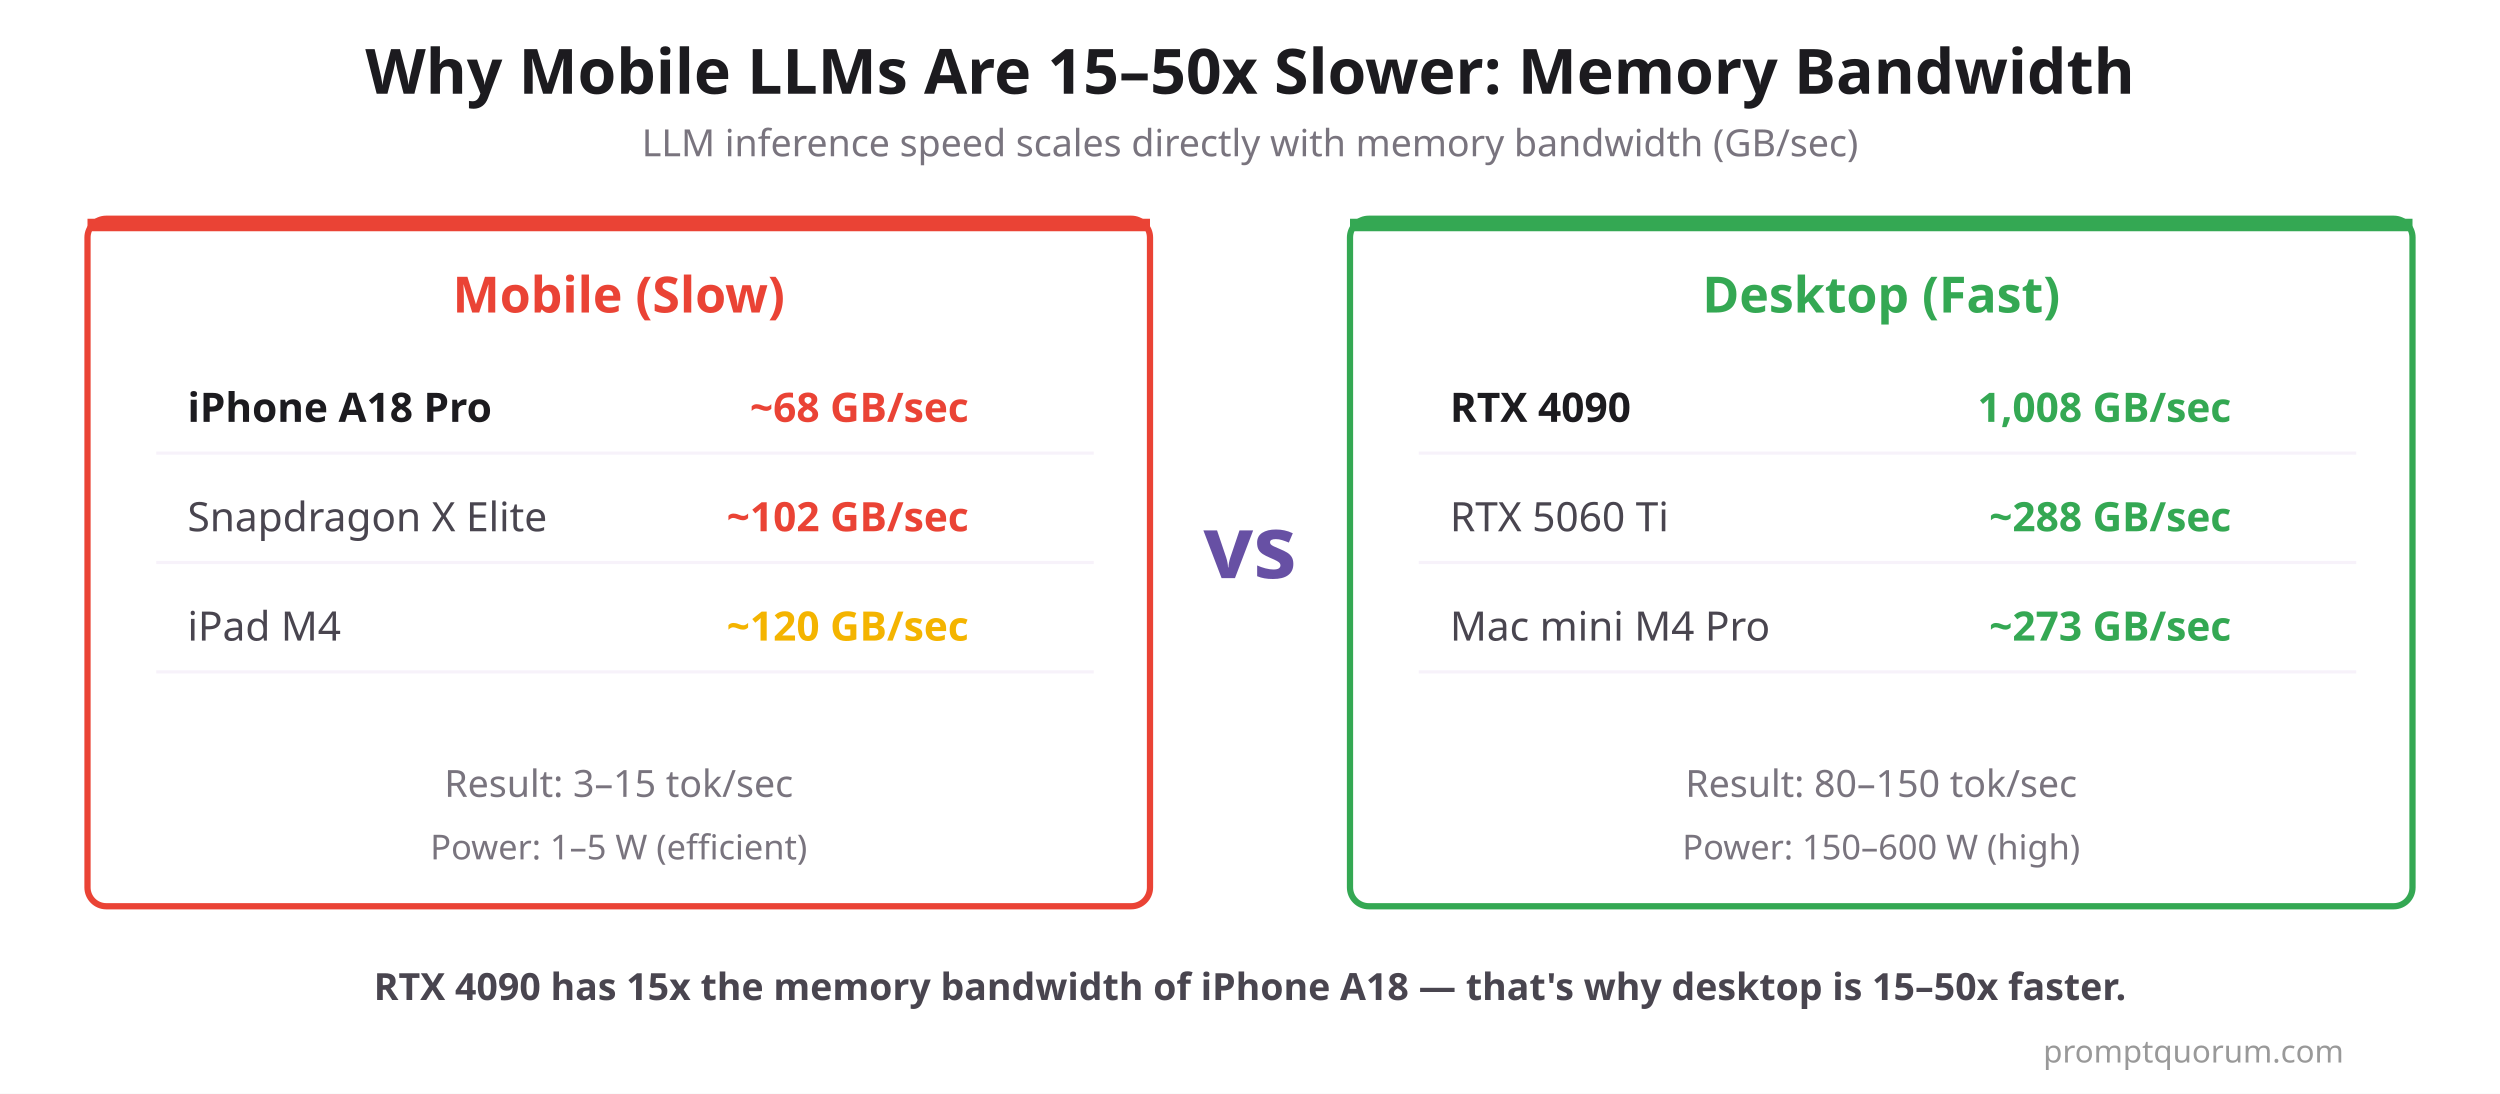
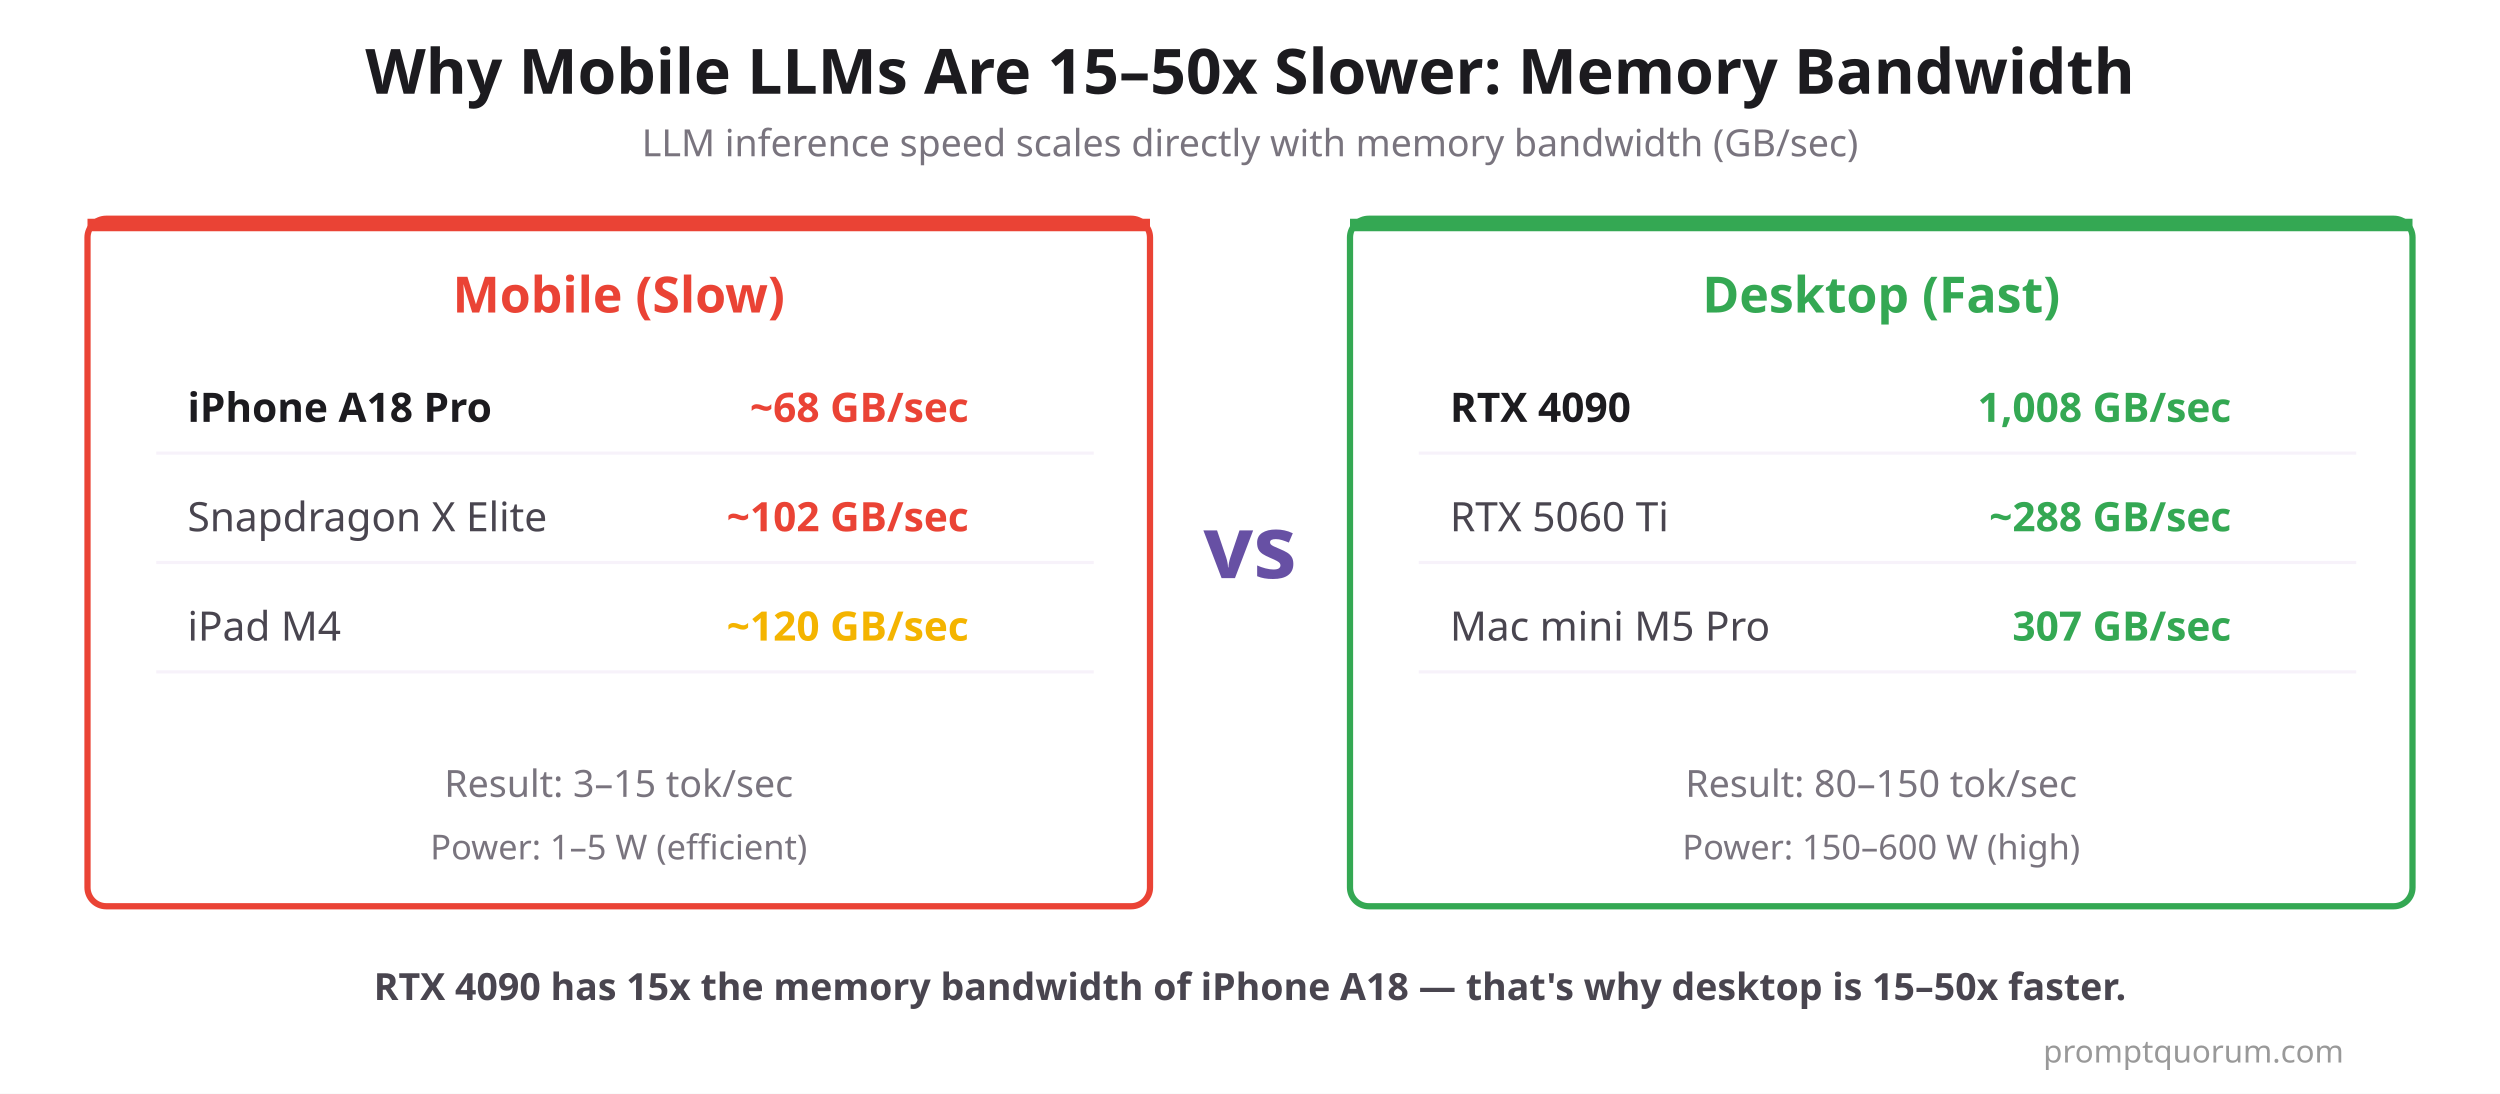
<svg xmlns="http://www.w3.org/2000/svg" viewBox="0 0 800 350">
  <rect width="800" height="350" fill="#FFFFFF" />
  <text x="400" y="30" font-size="20" font-weight="700" fill="#1C1B1F" text-anchor="middle" font-family="system-ui, sans-serif">Why Mobile LLMs Are 15–50x Slower: Memory Bandwidth</text>
  <text x="400" y="50" font-size="12" fill="#79747E" text-anchor="middle" font-family="system-ui, sans-serif">LLM inference speed scales directly with memory bandwidth (GB/sec)</text>
  <rect x="28" y="70" width="340" height="220" rx="6" fill="#FFFFFF" stroke="#EA4335" stroke-width="2" />
  <rect x="28" y="70" width="340" height="4" rx="0" fill="#EA4335" />
  <text x="198" y="100" font-size="16" font-weight="700" fill="#EA4335" text-anchor="middle" font-family="system-ui, sans-serif">Mobile (Slow)</text>
  <text x="60" y="135" font-size="13" font-weight="700" fill="#1C1B1F" font-family="system-ui, sans-serif">iPhone A18 Pro</text>
  <text x="310" y="135" font-size="13" font-weight="700" fill="#EA4335" text-anchor="end" font-family="system-ui, sans-serif">~68 GB/sec</text>
  <line x1="50" y1="145" x2="350" y2="145" stroke="#F7F2FA" stroke-width="1" />
  <text x="60" y="170" font-size="13" fill="#49454F" font-family="system-ui, sans-serif">Snapdragon X Elite</text>
  <text x="310" y="170" font-size="13" font-weight="700" fill="#EA4335" text-anchor="end" font-family="system-ui, sans-serif">~102 GB/sec</text>
  <line x1="50" y1="180" x2="350" y2="180" stroke="#F7F2FA" stroke-width="1" />
  <text x="60" y="205" font-size="13" fill="#49454F" font-family="system-ui, sans-serif">iPad M4</text>
  <text x="310" y="205" font-size="13" font-weight="700" fill="#F4B400" text-anchor="end" font-family="system-ui, sans-serif">~120 GB/sec</text>
  <line x1="50" y1="215" x2="350" y2="215" stroke="#F7F2FA" stroke-width="1" />
  <text x="198" y="255" font-size="12" fill="#79747E" text-anchor="middle" font-family="system-ui, sans-serif">Result: 3–15 tok/sec</text>
  <text x="198" y="275" font-size="11" fill="#79747E" text-anchor="middle" font-family="system-ui, sans-serif">Power: 1–5 W (efficient)</text>
  <rect x="432" y="70" width="340" height="220" rx="6" fill="#FFFFFF" stroke="#34A853" stroke-width="2" />
  <rect x="432" y="70" width="340" height="4" rx="0" fill="#34A853" />
  <text x="602" y="100" font-size="16" font-weight="700" fill="#34A853" text-anchor="middle" font-family="system-ui, sans-serif">Desktop (Fast)</text>
  <text x="464" y="135" font-size="13" font-weight="700" fill="#1C1B1F" font-family="system-ui, sans-serif">RTX 4090</text>
  <text x="714" y="135" font-size="13" font-weight="700" fill="#34A853" text-anchor="end" font-family="system-ui, sans-serif">1,008 GB/sec</text>
  <line x1="454" y1="145" x2="754" y2="145" stroke="#F7F2FA" stroke-width="1" />
  <text x="464" y="170" font-size="13" fill="#49454F" font-family="system-ui, sans-serif">RTX 5060 Ti</text>
  <text x="714" y="170" font-size="13" font-weight="700" fill="#34A853" text-anchor="end" font-family="system-ui, sans-serif">~288 GB/sec</text>
  <line x1="454" y1="180" x2="754" y2="180" stroke="#F7F2FA" stroke-width="1" />
-   <text x="464" y="205" font-size="13" fill="#49454F" font-family="system-ui, sans-serif">Mac mini M4 Pro</text>
-   <text x="714" y="205" font-size="13" font-weight="700" fill="#34A853" text-anchor="end" font-family="system-ui, sans-serif">~273 GB/sec</text>
+   <text x="464" y="205" font-size="13" fill="#49454F" font-family="system-ui, sans-serif">Mac mini M5 Pro</text>
+   <text x="714" y="205" font-size="13" font-weight="700" fill="#34A853" text-anchor="end" font-family="system-ui, sans-serif">307 GB/sec</text>
  <line x1="454" y1="215" x2="754" y2="215" stroke="#F7F2FA" stroke-width="1" />
  <text x="602" y="255" font-size="12" fill="#79747E" text-anchor="middle" font-family="system-ui, sans-serif">Result: 80–150 tok/sec</text>
  <text x="602" y="275" font-size="11" fill="#79747E" text-anchor="middle" font-family="system-ui, sans-serif">Power: 150–600 W (high)</text>
  <text x="400" y="185" font-size="28" font-weight="700" fill="#6750A4" text-anchor="middle" font-family="system-ui, sans-serif">vs</text>
  <text x="400" y="320" font-size="12" font-weight="600" fill="#49454F" text-anchor="middle" font-family="system-ui, sans-serif">RTX 4090 has 15x the memory bandwidth of iPhone A18 — that's why desktop is 15–50x faster.</text>
  <text x="750" y="340" text-anchor="end" font-size="10" fill="#999" font-family="system-ui, sans-serif">promptquorum.com</text>
</svg>
